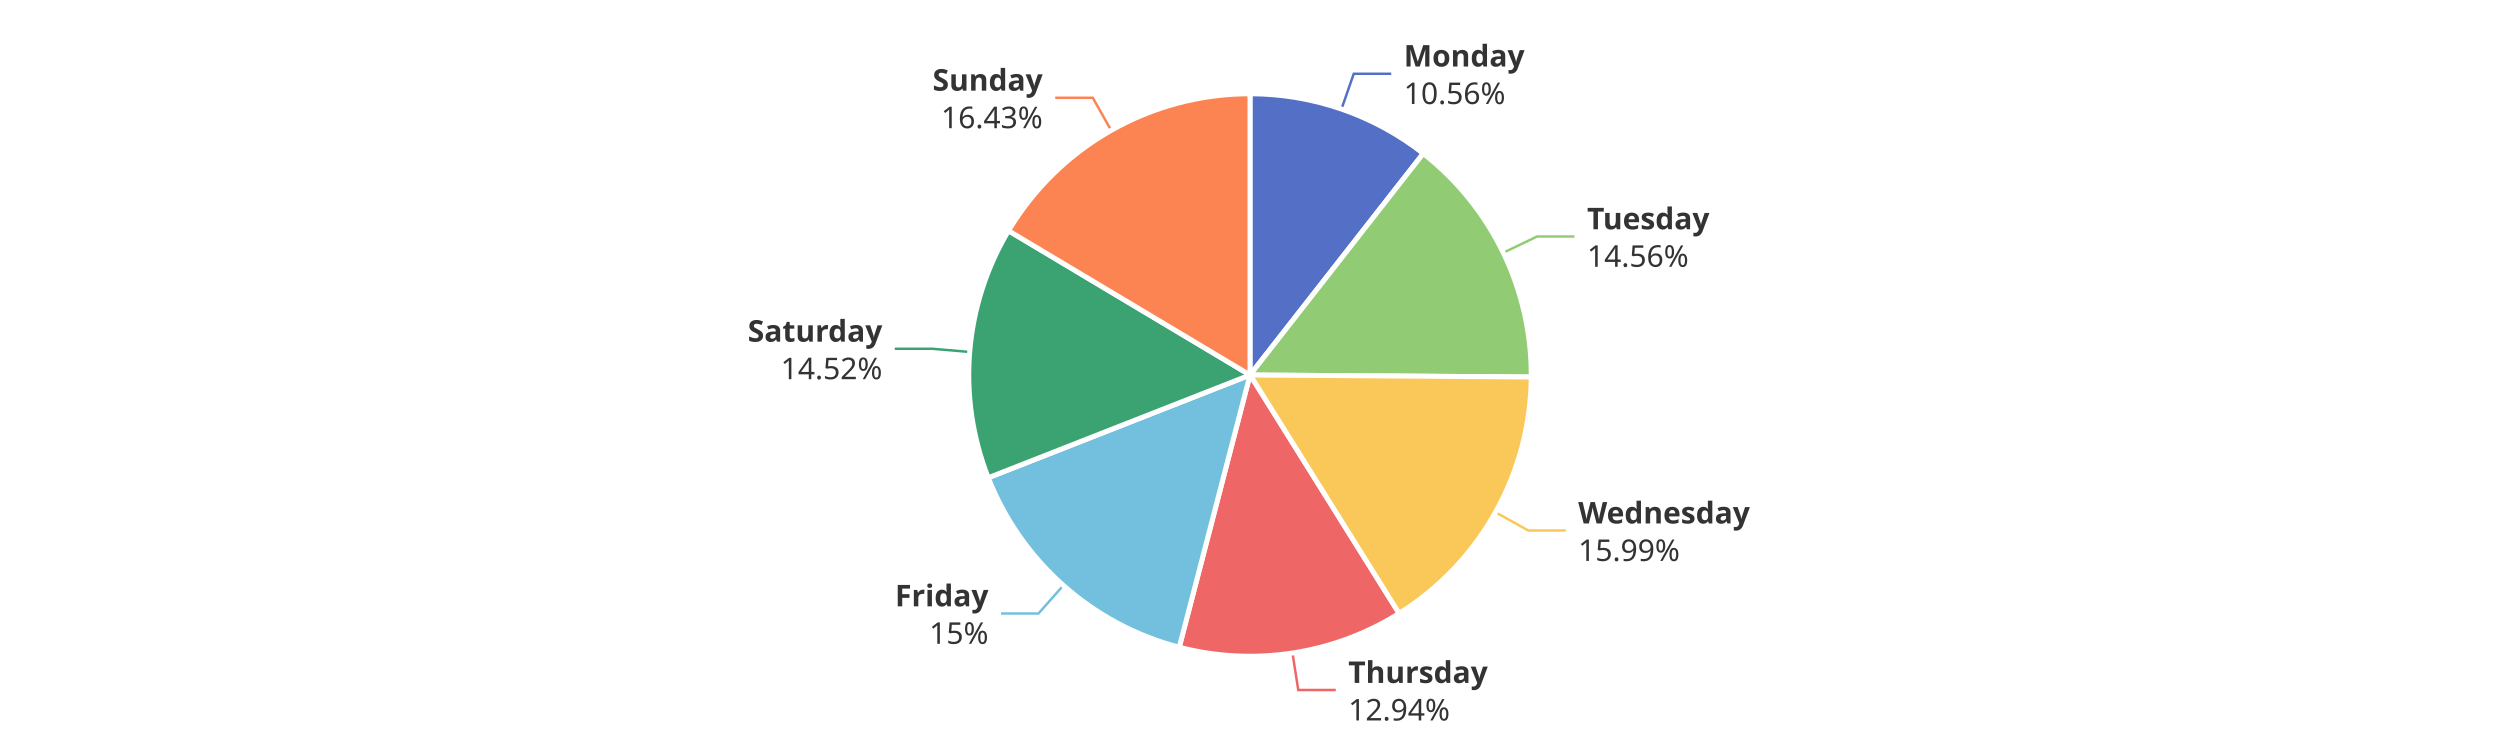
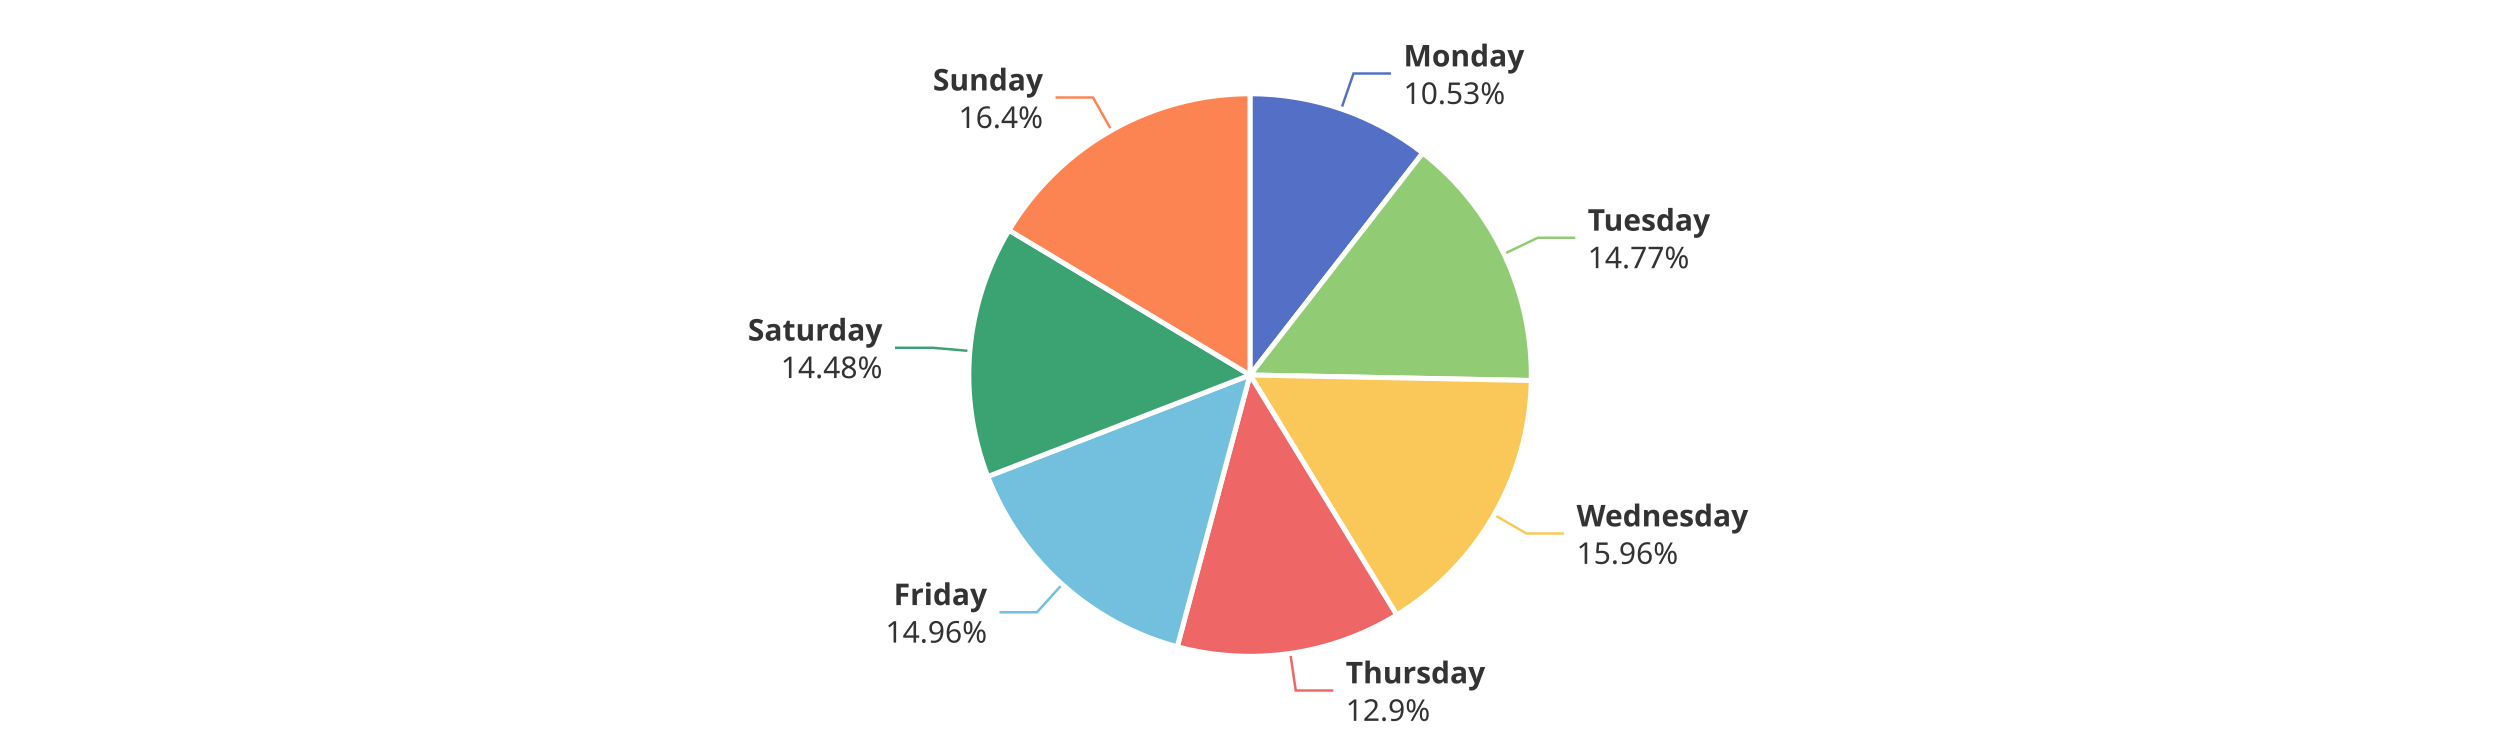
<svg xmlns="http://www.w3.org/2000/svg" width="1000" height="300" version="1.1" baseProfile="full" viewBox="0 0 1000 300">
  <rect width="1000" height="300" x="0" y="0" id="0" fill="#ffffff" />
-   <polyline points="536.6 43.6 541.5 29.5 556.5 29.5" fill="none" stroke="#5470c6" />
-   <polyline points="601.3 101.1 614.8 94.6 629.8 94.6" fill="none" stroke="#91cc75" />
-   <polyline points="598.2 204.9 611.3 212.2 626.3 212.2" fill="none" stroke="#fac858" />
-   <polyline points="517 261.2 519.3 276 534.3 276" fill="none" stroke="#ee6666" />
-   <polyline points="425.3 234.2 415.4 245.4 400.4 245.4" fill="none" stroke="#73c0de" />
-   <polyline points="387.9 140.8 372.9 139.5 357.9 139.5" fill="none" stroke="#3ba272" />
-   <polyline points="444.5 52.2 437.1 39.1 422.1 39.1" fill="none" stroke="#fc8452" />
-   <path d="M500 37.5A112.5 112.5 0 0 1 569.3 61.4L500 150Z" fill="#5470c6" stroke="#fff" stroke-width="2" stroke-linejoin="round" />
-   <path d="M569.3 61.4A112.5 112.5 0 0 1 612.5 150.8L500 150Z" fill="#91cc75" stroke="#fff" stroke-width="2" stroke-linejoin="round" />
-   <path d="M612.5 150.8A112.5 112.5 0 0 1 559.6 245.4L500 150Z" fill="#fac858" stroke="#fff" stroke-width="2" stroke-linejoin="round" />
-   <path d="M559.6 245.4A112.5 112.5 0 0 1 471.7 258.9L500 150Z" fill="#ee6666" stroke="#fff" stroke-width="2" stroke-linejoin="round" />
-   <path d="M471.7 258.9A112.5 112.5 0 0 1 395.3 191.1L500 150Z" fill="#73c0de" stroke="#fff" stroke-width="2" stroke-linejoin="round" />
-   <path d="M395.3 191.1A112.5 112.5 0 0 1 403.4 92.3L500 150Z" fill="#3ba272" stroke="#fff" stroke-width="2" stroke-linejoin="round" />
-   <path d="M403.4 92.3A112.5 112.5 0 0 1 500 37.5L500 150Z" fill="#fc8452" stroke="#fff" stroke-width="2" stroke-linejoin="round" />
-   <path d="M0 -15l42.8 0l0 30l-42.8 0Z" transform="translate(561.5268 29.4522)" fill="none" />
-   <text dominant-baseline="central" text-anchor="start" style="font-size:12px;font-family:sans-serif;font-weight:bold;" y="-7.5" transform="translate(561.5268 29.4522)" fill="#333" stroke="rgb(255,255,255)" stroke-width="2" paint-order="stroke" stroke-miterlimit="2">Monday</text>
-   <text dominant-baseline="central" text-anchor="start" style="font-size:12px;font-family:sans-serif;" y="7.5" transform="translate(561.5268 29.4522)" fill="#333" stroke="rgb(255,255,255)" stroke-width="2" paint-order="stroke" stroke-miterlimit="2">10.56%</text>
-   <path d="M0 -15l46.2 0l0 30l-46.2 0Z" transform="translate(634.8139 94.5561)" fill="none" />
-   <text dominant-baseline="central" text-anchor="start" style="font-size:12px;font-family:sans-serif;font-weight:bold;" y="-7.5" transform="translate(634.8139 94.5561)" fill="#333" stroke="rgb(255,255,255)" stroke-width="2" paint-order="stroke" stroke-miterlimit="2">Tuesday</text>
-   <text dominant-baseline="central" text-anchor="start" style="font-size:12px;font-family:sans-serif;" y="7.5" transform="translate(634.8139 94.5561)" fill="#333" stroke="rgb(255,255,255)" stroke-width="2" paint-order="stroke" stroke-miterlimit="2">14.56%</text>
-   <path d="M0 -15l63.6 0l0 30l-63.6 0Z" transform="translate(631.2824 212.2293)" fill="none" />
-   <text dominant-baseline="central" text-anchor="start" style="font-size:12px;font-family:sans-serif;font-weight:bold;" y="-7.5" transform="translate(631.2824 212.2293)" fill="#333" stroke="rgb(255,255,255)" stroke-width="2" paint-order="stroke" stroke-miterlimit="2">Wednesday</text>
-   <text dominant-baseline="central" text-anchor="start" style="font-size:12px;font-family:sans-serif;" y="7.5" transform="translate(631.2824 212.2293)" fill="#333" stroke="rgb(255,255,255)" stroke-width="2" paint-order="stroke" stroke-miterlimit="2">15.99%</text>
-   <path d="M0 -15l50.2 0l0 30l-50.2 0Z" transform="translate(539.3122 276.0289)" fill="none" />
-   <text dominant-baseline="central" text-anchor="start" style="font-size:12px;font-family:sans-serif;font-weight:bold;" y="-7.5" transform="translate(539.3122 276.0289)" fill="#333" stroke="rgb(255,255,255)" stroke-width="2" paint-order="stroke" stroke-miterlimit="2">Thursday</text>
-   <text dominant-baseline="central" text-anchor="start" style="font-size:12px;font-family:sans-serif;" y="7.5" transform="translate(539.3122 276.0289)" fill="#333" stroke="rgb(255,255,255)" stroke-width="2" paint-order="stroke" stroke-miterlimit="2">12.94%</text>
-   <path d="M-33.4 -15l33.4 0l0 30l-33.4 0Z" transform="translate(395.3827 245.3738)" fill="none" />
-   <text dominant-baseline="central" text-anchor="end" style="font-size:12px;font-family:sans-serif;font-weight:bold;" y="-7.5" transform="translate(395.3827 245.3738)" fill="#333" stroke="rgb(255,255,255)" stroke-width="2" paint-order="stroke" stroke-miterlimit="2">Friday</text>
-   <text dominant-baseline="central" text-anchor="end" style="font-size:12px;font-family:sans-serif;" y="7.5" transform="translate(395.3827 245.3738)" fill="#333" stroke="rgb(255,255,255)" stroke-width="2" paint-order="stroke" stroke-miterlimit="2">15%</text>
-   <path d="M-48.2 -15l48.2 0l0 30l-48.2 0Z" transform="translate(352.9317 139.5174)" fill="none" />
-   <text dominant-baseline="central" text-anchor="end" style="font-size:12px;font-family:sans-serif;font-weight:bold;" y="-7.5" transform="translate(352.9317 139.5174)" fill="#333" stroke="rgb(255,255,255)" stroke-width="2" paint-order="stroke" stroke-miterlimit="2">Saturday</text>
-   <text dominant-baseline="central" text-anchor="end" style="font-size:12px;font-family:sans-serif;" y="7.5" transform="translate(352.9317 139.5174)" fill="#333" stroke="rgb(255,255,255)" stroke-width="2" paint-order="stroke" stroke-miterlimit="2">14.52%</text>
-   <path d="M-40.9 -15l40.9 0l0 30l-40.9 0Z" transform="translate(417.0727 39.1108)" fill="none" />
-   <text dominant-baseline="central" text-anchor="end" style="font-size:12px;font-family:sans-serif;font-weight:bold;" y="-7.5" transform="translate(417.0727 39.1108)" fill="#333" stroke="rgb(255,255,255)" stroke-width="2" paint-order="stroke" stroke-miterlimit="2">Sunday</text>
-   <text dominant-baseline="central" text-anchor="end" style="font-size:12px;font-family:sans-serif;" y="7.5" transform="translate(417.0727 39.1108)" fill="#333" stroke="rgb(255,255,255)" stroke-width="2" paint-order="stroke" stroke-miterlimit="2">16.43%</text>
+   <polyline points="536.5 43.6 541.4 29.4 556.4 29.4" fill="none" stroke="#5470c6" />
+   <polyline points="601.5 101.6 615.1 95.1 630.1 95.1" fill="none" stroke="#91cc75" />
+   <polyline points="597.6 205.9 610.6 213.4 625.6 213.4" fill="none" stroke="#fac858" />
+   <polyline points="516.1 261.3 518.3 276.2 533.3 276.2" fill="none" stroke="#ee6666" />
+   <polyline points="424.9 233.7 414.8 244.9 399.8 244.9" fill="none" stroke="#73c0de" />
+   <polyline points="387.9 140.4 373 139.1 358 139.1" fill="none" stroke="#3ba272" />
+   <polyline points="444.6 52.1 437.2 39 422.2 39" fill="none" stroke="#fc8452" />
+   <path d="M500 37.5A112.5 112.5 0 0 1 569.1 61.2L500 150Z" fill="#5470c6" stroke="#fff" stroke-width="2" stroke-linejoin="round" />
+   <path d="M569.1 61.2A112.5 112.5 0 0 1 612.5 152.2L500 150Z" fill="#91cc75" stroke="#fff" stroke-width="2" stroke-linejoin="round" />
+   <path d="M612.5 152.2A112.5 112.5 0 0 1 558.7 246L500 150Z" fill="#fac858" stroke="#fff" stroke-width="2" stroke-linejoin="round" />
+   <path d="M558.7 246A112.5 112.5 0 0 1 470.9 258.7L500 150Z" fill="#ee6666" stroke="#fff" stroke-width="2" stroke-linejoin="round" />
+   <path d="M470.9 258.7A112.5 112.5 0 0 1 395.1 190.6L500 150Z" fill="#73c0de" stroke="#fff" stroke-width="2" stroke-linejoin="round" />
+   <path d="M395.1 190.6A112.5 112.5 0 0 1 403.6 92.1L500 150Z" fill="#3ba272" stroke="#fff" stroke-width="2" stroke-linejoin="round" />
+   <path d="M403.6 92.1A112.5 112.5 0 0 1 500 37.5L500 150Z" fill="#fc8452" stroke="#fff" stroke-width="2" stroke-linejoin="round" />
+   <path d="M0 -15l42.8 0l0 30l-42.8 0Z" transform="translate(561.4211 29.4158)" fill="none" />
+   <text dominant-baseline="central" text-anchor="start" style="font-size:12px;font-family:sans-serif;font-weight:bold;" y="-7.5" transform="translate(561.4211 29.4158)" fill="#333" stroke="rgb(255,255,255)" stroke-width="2" paint-order="stroke" stroke-miterlimit="2">Monday</text>
+   <text dominant-baseline="central" text-anchor="start" style="font-size:12px;font-family:sans-serif;" y="7.5" transform="translate(561.4211 29.4158)" fill="#333" stroke="rgb(255,255,255)" stroke-width="2" paint-order="stroke" stroke-miterlimit="2">10.53%</text>
+   <path d="M0 -15l46.2 0l0 30l-46.2 0Z" transform="translate(635.0862 95.1237)" fill="none" />
+   <text dominant-baseline="central" text-anchor="start" style="font-size:12px;font-family:sans-serif;font-weight:bold;" y="-7.5" transform="translate(635.0862 95.1237)" fill="#333" stroke="rgb(255,255,255)" stroke-width="2" paint-order="stroke" stroke-miterlimit="2">Tuesday</text>
+   <text dominant-baseline="central" text-anchor="start" style="font-size:12px;font-family:sans-serif;" y="7.5" transform="translate(635.0862 95.1237)" fill="#333" stroke="rgb(255,255,255)" stroke-width="2" paint-order="stroke" stroke-miterlimit="2">14.77%</text>
+   <path d="M0 -15l63.6 0l0 30l-63.6 0Z" transform="translate(630.6247 213.3911)" fill="none" />
+   <text dominant-baseline="central" text-anchor="start" style="font-size:12px;font-family:sans-serif;font-weight:bold;" y="-7.5" transform="translate(630.6247 213.3911)" fill="#333" stroke="rgb(255,255,255)" stroke-width="2" paint-order="stroke" stroke-miterlimit="2">Wednesday</text>
+   <text dominant-baseline="central" text-anchor="start" style="font-size:12px;font-family:sans-serif;" y="7.5" transform="translate(630.6247 213.3911)" fill="#333" stroke="rgb(255,255,255)" stroke-width="2" paint-order="stroke" stroke-miterlimit="2">15.96%</text>
+   <path d="M0 -15l50.2 0l0 30l-50.2 0Z" transform="translate(538.2857 276.1819)" fill="none" />
+   <text dominant-baseline="central" text-anchor="start" style="font-size:12px;font-family:sans-serif;font-weight:bold;" y="-7.5" transform="translate(538.2857 276.1819)" fill="#333" stroke="rgb(255,255,255)" stroke-width="2" paint-order="stroke" stroke-miterlimit="2">Thursday</text>
+   <text dominant-baseline="central" text-anchor="start" style="font-size:12px;font-family:sans-serif;" y="7.5" transform="translate(538.2857 276.1819)" fill="#333" stroke="rgb(255,255,255)" stroke-width="2" paint-order="stroke" stroke-miterlimit="2">12.9%</text>
+   <path d="M-40.9 -15l40.9 0l0 30l-40.9 0Z" transform="translate(394.8308 244.8813)" fill="none" />
+   <text dominant-baseline="central" text-anchor="end" style="font-size:12px;font-family:sans-serif;font-weight:bold;" y="-7.5" transform="translate(394.8308 244.8813)" fill="#333" stroke="rgb(255,255,255)" stroke-width="2" paint-order="stroke" stroke-miterlimit="2">Friday</text>
+   <text dominant-baseline="central" text-anchor="end" style="font-size:12px;font-family:sans-serif;" y="7.5" transform="translate(394.8308 244.8813)" fill="#333" stroke="rgb(255,255,255)" stroke-width="2" paint-order="stroke" stroke-miterlimit="2">14.96%</text>
+   <path d="M-48.2 -15l48.2 0l0 30l-48.2 0Z" transform="translate(352.9688 139.0761)" fill="none" />
+   <text dominant-baseline="central" text-anchor="end" style="font-size:12px;font-family:sans-serif;font-weight:bold;" y="-7.5" transform="translate(352.9688 139.0761)" fill="#333" stroke="rgb(255,255,255)" stroke-width="2" paint-order="stroke" stroke-miterlimit="2">Saturday</text>
+   <text dominant-baseline="central" text-anchor="end" style="font-size:12px;font-family:sans-serif;" y="7.5" transform="translate(352.9688 139.0761)" fill="#333" stroke="rgb(255,255,255)" stroke-width="2" paint-order="stroke" stroke-miterlimit="2">14.48%</text>
+   <path d="M-40.9 -15l40.9 0l0 30l-40.9 0Z" transform="translate(417.2007 39.0383)" fill="none" />
+   <text dominant-baseline="central" text-anchor="end" style="font-size:12px;font-family:sans-serif;font-weight:bold;" y="-7.5" transform="translate(417.2007 39.0383)" fill="#333" stroke="rgb(255,255,255)" stroke-width="2" paint-order="stroke" stroke-miterlimit="2">Sunday</text>
+   <text dominant-baseline="central" text-anchor="end" style="font-size:12px;font-family:sans-serif;" y="7.5" transform="translate(417.2007 39.0383)" fill="#333" stroke="rgb(255,255,255)" stroke-width="2" paint-order="stroke" stroke-miterlimit="2">16.4%</text>
</svg>
